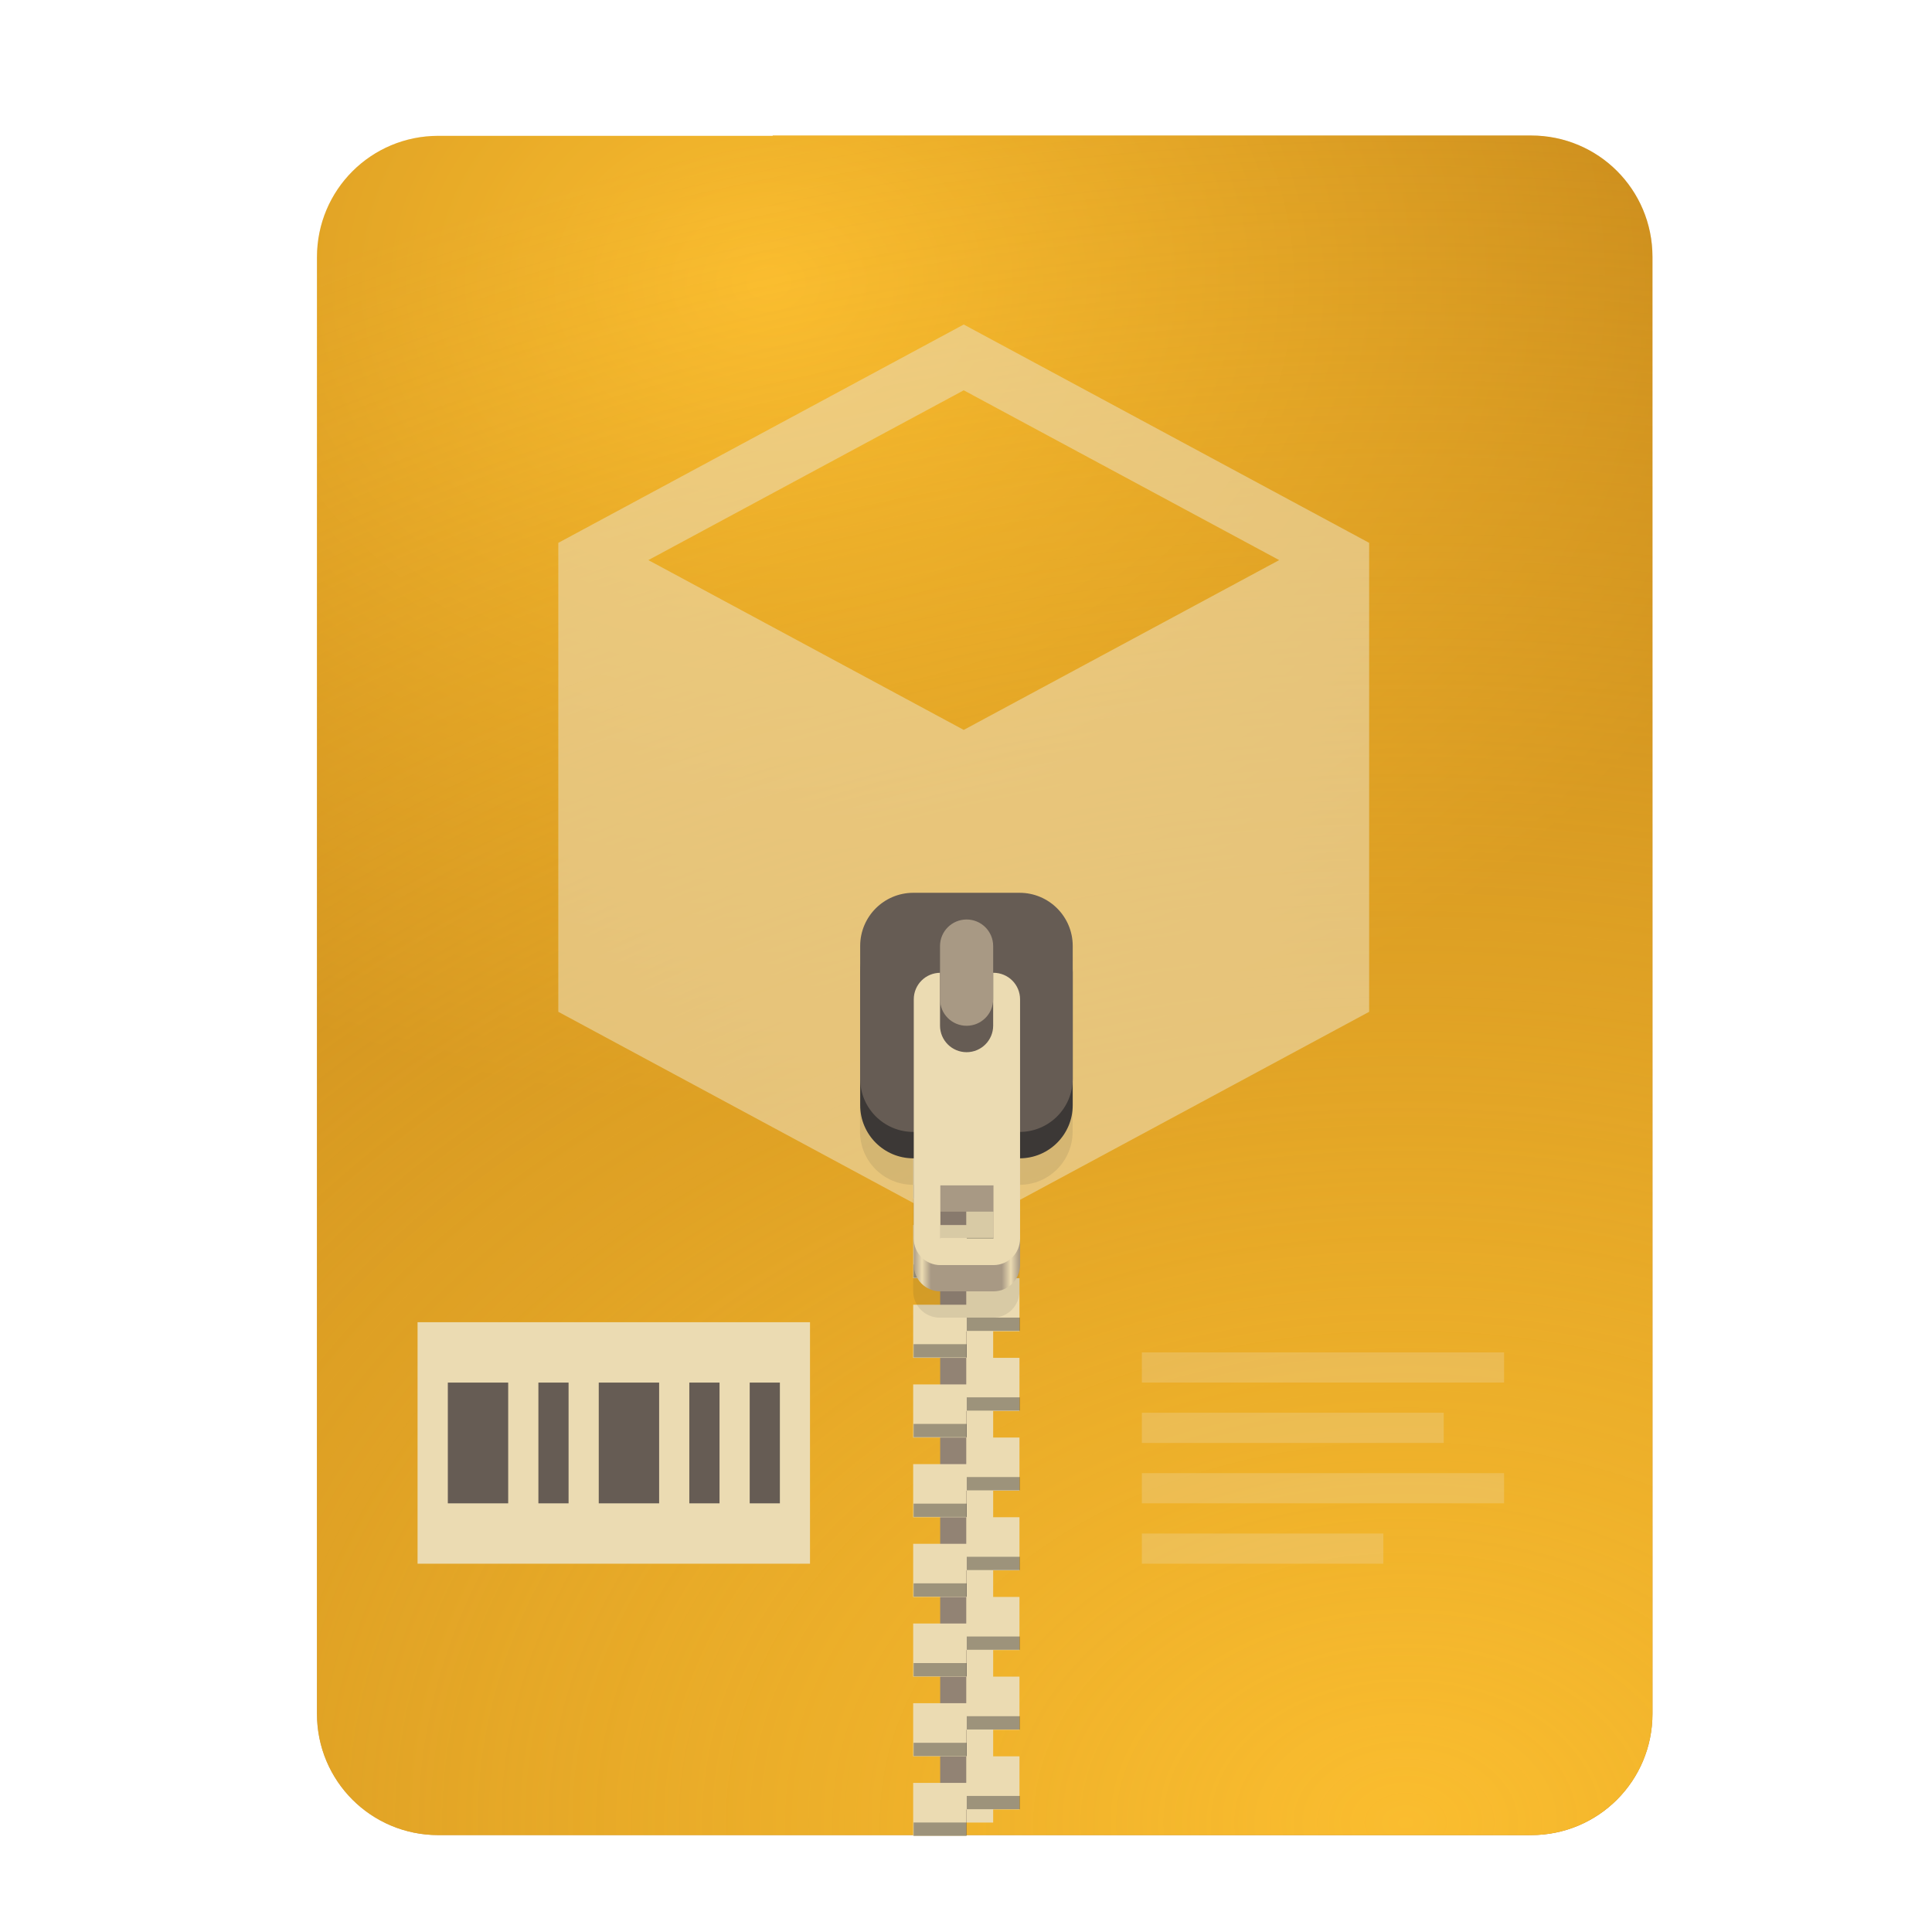
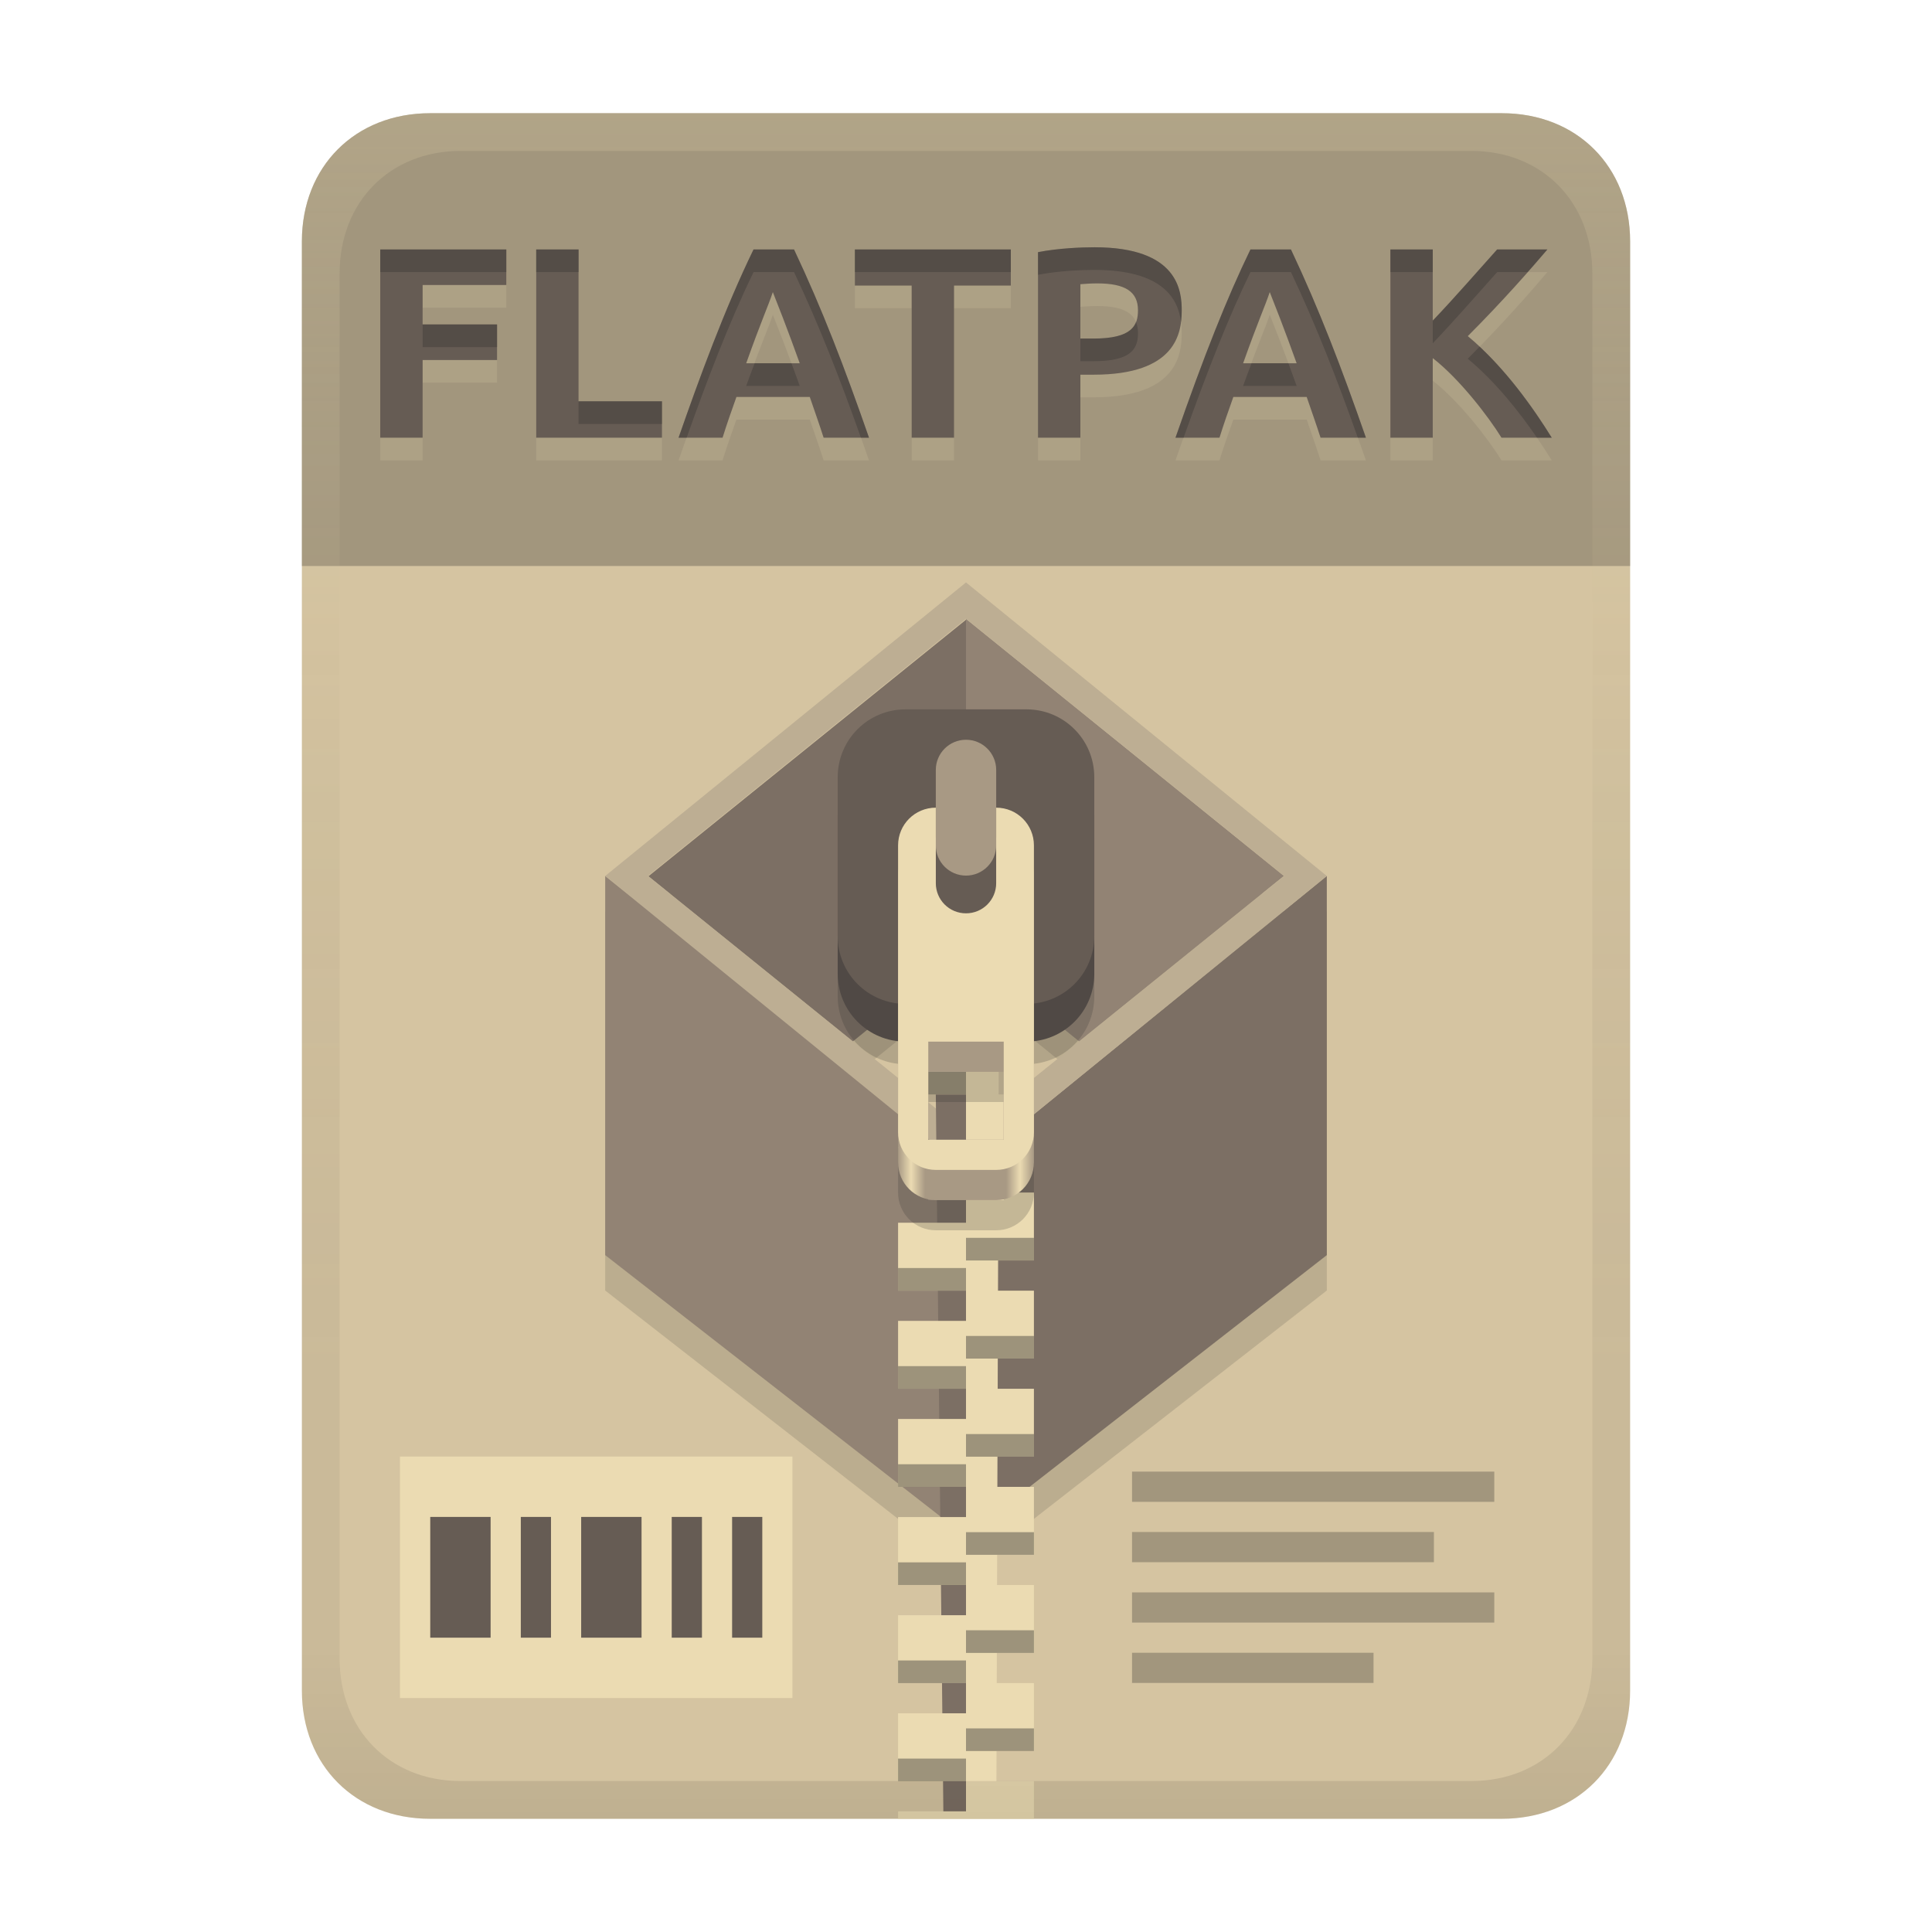
<svg xmlns="http://www.w3.org/2000/svg" width="256" height="256" fill="none" version="1.1" viewBox="0 0 256 256">
-   <path d="m102.4 18h-44.32c-8.91 0-16.08 7.173-16.08 16.08v193c0 8.91 7.173 16.08 16.08 16.08h144.8c8.911 0 16.08-7.174 16.08-16.08v-0.044-193c0-8.91-7.173-16.08-16.08-16.08h-100.5z" clip-rule="evenodd" fill="url(#paint0_radial)" fill-rule="evenodd" />
-   <path d="m102.4 18h-44.32c-8.91 0-16.08 7.173-16.08 16.08v193c0 8.91 7.173 16.08 16.08 16.08h144.8c8.911 0 16.08-7.174 16.08-16.08v-0.044-193c0-8.91-7.173-16.08-16.08-16.08h-100.5z" clip-rule="evenodd" fill="url(#paint1_radial)" fill-rule="evenodd" />
-   <path d="m127.7 43-53.72 28.93v62.14l53.72 28.93 53.72-28.93v-62.14l-53.72-28.93zm0 8.717 41.8 22.5-41.8 22.5-41.79-22.5 41.79-22.5z" clip-rule="evenodd" fill="#ebdbb2" fill-rule="evenodd" opacity=".6" />
-   <path d="m128.1 135.9h-3.522v105.6h3.522v-105.6z" fill="#928374" />
-   <path d="m131.6 241.5h-3.521v-105.6h3.521v105.6z" fill="#ebdbb2" />
-   <path d="m121 141.2v7.042h7.043v-3.521h7.042v-3.521h-14.08zm7.043 7.042v3.521h-7.043v7.042h7.043v-3.521h7.042v-7.042h-7.042zm0 10.56v3.521h-7.043v7.043h7.043v-3.521h7.042v-7.043h-7.042zm0 10.56v3.521h-7.043v7.042h7.043v-3.521h7.042v-7.042h-7.042zm0 10.56v3.521h-7.043v7.042h7.043v-3.521h7.042v-7.042h-7.042zm0 10.56v3.522h-7.043v7.042h7.043v-3.521h7.042v-7.043h-7.042zm0 10.56v3.521h-7.043v7.042h7.043v-3.521h7.042v-7.042h-7.042zm0 10.56v3.521h-7.043v7.043h7.043v-3.521h7.042v-7.043h-7.042zm0 10.56v3.521h-7.043v7.042h7.043v-3.521h7.042v-7.042h-7.042zm0 10.56v3.521h-7.043v7.042h7.043v-3.521h7.042v-7.042h-7.042z" fill="url(#paint2_linear)" />
-   <path d="m128.1 142.9v1.761h7.042v-1.761h-7.042zm-7.043 3.521v1.761h7.043v-1.761h-7.043zm7.043 7.043v1.76h7.042v-1.76h-7.042zm-7.043 3.521v1.76h7.043v-1.76h-7.043zm7.043 7.042v1.761h7.042v-1.761h-7.042zm-7.043 3.521v1.761h7.043v-1.761h-7.043zm7.043 7.042v1.761h7.042v-1.761h-7.042zm-7.043 3.522v1.76h7.043v-1.76h-7.043zm7.043 7.042v1.76h7.042v-1.76h-7.042zm-7.043 3.521v1.76h7.043v-1.76h-7.043zm7.043 7.042v1.761h7.042v-1.761h-7.042zm-7.043 3.521v1.761h7.043v-1.761h-7.043zm7.043 7.043v1.76h7.042v-1.76h-7.042zm-7.043 3.521v1.76h7.043v-1.76h-7.043zm7.043 7.042v1.76h7.042v-1.76h-7.042zm-7.043 3.521v1.761h7.043v-1.761h-7.043zm7.043 7.042v1.761h7.042v-1.761h-7.042zm-7.043 3.521v1.761h7.043v-1.761h-7.043zm7.043 7.043v1.76h7.042v-1.76h-7.042zm-7.043 3.521v1.76h7.043v-1.76h-7.043z" fill="#282828" opacity=".4" />
-   <path d="m121 125.3c-3.901 0-7.042 3.14-7.042 7.042v17.61c0 3.901 3.141 7.042 7.042 7.042v14.08c0 1.951 1.571 3.521 3.521 3.521h7.043c1.95 0 3.521-1.57 3.521-3.521v-14.08c3.901 0 7.042-3.141 7.042-7.042v-17.61c0-3.902-3.141-7.042-7.042-7.042h-14.08zm3.521 38.73h7.043v7.042h-7.043v-7.042z" fill="#282828" opacity=".1" />
-   <path d="m124.6 135.9c-1.95 0-3.521 1.57-3.521 3.521v28.17c0 1.951 1.571 3.521 3.521 3.521h7.043c1.95 0 3.521-1.57 3.521-3.521v-28.17c0-1.951-1.571-3.521-3.521-3.521h-7.043zm0 24.65h7.043v7.042h-7.043v-7.042z" fill="url(#paint3_linear)" />
-   <path d="m135.1 121.8h-14.08c-3.889 0-7.042 3.152-7.042 7.042v17.6c0 3.89 3.153 7.043 7.042 7.043h14.08c3.889 0 7.042-3.153 7.042-7.043v-17.6c0-3.89-3.153-7.042-7.042-7.042z" fill="#3c3836" />
-   <path d="m135.1 118.3h-14.08c-3.889 0-7.042 3.153-7.042 7.043v17.6c0 3.89 3.153 7.043 7.042 7.043h14.08c3.889 0 7.042-3.153 7.042-7.043v-17.6c0-3.89-3.153-7.043-7.042-7.043z" fill="#665c54" />
-   <path d="m124.6 128.9c-1.95 0-3.521 1.57-3.521 3.521v31.69c0 1.951 1.571 3.521 3.521 3.521h7.043c1.95 0 3.521-1.57 3.521-3.521v-31.69c0-1.951-1.571-3.521-3.521-3.521h-7.043zm0 28.17h7.043v7.042h-7.043v-7.042z" fill="#ebdbb2" />
-   <path d="m131.6 135.9c0 1.945-1.577 3.521-3.521 3.521-1.945 0-3.522-1.576-3.522-3.521v-10.56c0-1.945 1.577-3.522 3.522-3.522 1.944 0 3.521 1.577 3.521 3.522v10.56z" fill="#665c54" />
-   <path d="m131.6 132.4c0 1.945-1.577 3.521-3.521 3.521-1.945 0-3.522-1.576-3.522-3.521v-7.042c0-1.945 1.577-3.521 3.522-3.521 1.944 0 3.521 1.576 3.521 3.521v7.042z" fill="#a89984" />
-   <path d="m55.33 175.2h52v32h-52v-32z" fill="#ebdbb2" />
-   <path d="m59.34 183.2v16h7.998v-16h-7.998zm12 0v16h3.999v-16h-3.999zm7.998 0v16h8.001v-16h-8.001zm12 0v16h4.003v-16h-4.003zm8.001 0v16h3.999v-16h-3.999z" fill="#665c54" />
-   <path d="m151.3 179.2v3.999h48v-3.999h-48zm0 7.997v4.003h40v-4.003h-40zm0 8.002v3.999h48v-3.999h-48zm0 8.001v3.999h32v-3.999h-32z" fill="#ebdbb2" opacity=".3" />
+   <path d="m57 15c-9.939 0-17 7.059-17 17v192c0 9.939 7.059 17 17 17h142c9.941 0 17-7.061 17-17v-192c0-9.941-7.061-17-17-17z" fill="url(#linearGradient26)" stroke-linecap="round" stroke-linejoin="round" stroke-miterlimit="0" style="paint-order:markers fill stroke" />
+   <path d="m128 86.689v0.121l-42.082 33.988 27.094 21.881 15.045-12.15 14.938 12.15 27.143-21.922zm-47.807 34.07v50.24l47.809 37.273 47.809-37.273v-50.24l-47.809 38.895v-0.947z" fill="#282828" opacity=".15" stroke-width=".81" style="isolation:isolate" />
+   <path d="m113.01 137.99 15.048-12.155-5e-3 -43.761-42.137 34.034z" fill="#7c6f64" stroke-width=".81" style="isolation:isolate" />
+   <path d="m142.99 137.99-14.994-12.199v-43.792l42.137 34.068z" fill="#928374" stroke-width=".81" style="isolation:isolate" />
+   <path d="m80.191 116.07v50.24l47.809 37.275v-49.567z" fill="#928374" stroke-width=".81" style="isolation:isolate" />
+   <path d="m175.81 116.07v50.24l-47.809 37.275v-48.619z" fill="#7c6f64" stroke-width=".81" style="isolation:isolate" />
+   <path d="m80.191 116.07 47.809-38.895 47.809 38.895-47.809 38.895zm5.672 0 42.137 34.034 42.137-34.034-42.137-34.068z" fill="#bdae93" fill-rule="evenodd" stroke-width=".81" style="isolation:isolate" />
+   <path d="m53 193h52v32h-52z" fill="#ebdbb2" />
+   <path d="m57.01 201v16h7.998v-16zm12 0v16h3.999v-16zm7.998 0v16h8.001v-16zm12 0v16h4.003v-16zm8.001 0v16h3.999v-16z" fill="#665c54" />
+   <path d="m150 195v3.999h48v-3.999zm0 7.997v4.003h40v-4.003zm0 8.002v3.999h48v-3.999zm0 8.001v3.999h32v-3.999z" fill="#282828" opacity=".3" />
  <defs>
-     <radialGradient id="paint0_radial" cx="0" cy="0" r="1" gradientTransform="translate(102 38) scale(139 109.3)" gradientUnits="userSpaceOnUse">
-       <stop stop-color="#fabd2f" offset="0" />
-       <stop stop-color="#b57614" offset=".996" />
-     </radialGradient>
-     <radialGradient id="paint1_radial" cx="0" cy="0" r="1" gradientTransform="translate(186.8 243.2) scale(322.6 234.9)" gradientUnits="userSpaceOnUse">
-       <stop stop-color="#fabd2f" offset="0" />
-       <stop stop-color="#fabd2f" stop-opacity=".2" offset="1" />
-     </radialGradient>
-     <linearGradient id="paint2_linear" x1="139.7" x2="121" y1="220.9" y2="167.6" gradientUnits="userSpaceOnUse">
-       <stop stop-color="#ebdbb2" offset="0" />
-       <stop stop-color="#ebdbb2" offset="1" />
+     <linearGradient id="linearGradient26" x1="-160" x2="-160" y2="226" gradientTransform="translate(267,15)" gradientUnits="userSpaceOnUse">
+       <stop stop-color="#d5c4a1" offset="0" />
+       <stop stop-color="#d5c4a1" offset="1" />
    </linearGradient>
-     <linearGradient id="paint3_linear" x1="121" x2="135.1" y1="153.5" y2="153.5" gradientUnits="userSpaceOnUse">
+     <linearGradient id="linearGradient30" x1="119" x2="137" y1="127" y2="127" gradientTransform="translate(0 8.0213)" gradientUnits="userSpaceOnUse">
      <stop stop-color="#a89984" offset="0" />
-       <stop stop-color="#ebdbb2" offset=".083" />
-       <stop stop-color="#a89984" offset=".167" />
-       <stop stop-color="#a89984" offset=".833" />
-       <stop stop-color="#ebdbb2" offset=".917" />
+       <stop stop-color="#ebdbb2" offset=".096" />
+       <stop stop-color="#a89984" offset=".199" />
+       <stop stop-color="#a89984" offset=".796" />
+       <stop stop-color="#ebdbb2" offset=".898" />
      <stop stop-color="#a89984" offset="1" />
    </linearGradient>
+     <linearGradient id="linearGradient23" x1="128" x2="128" y1="15" y2="241" gradientTransform="translate(-1.1e-4)" gradientUnits="userSpaceOnUse">
+       <stop stop-color="#ebdbb2" stop-opacity=".2" offset="0" />
+       <stop stop-color="#ebdbb2" stop-opacity=".1" offset=".2" />
+       <stop stop-opacity=".05" offset=".75" />
+       <stop stop-opacity=".051" offset=".9" />
+       <stop stop-opacity=".102" offset="1" />
+     </linearGradient>
  </defs>
+   <path d="m128 145.02h-4l1 95h3z" fill="#7c6f64" />
+   <path d="m128 132.02v4h-9v9h9v7h-9l2 4 7 2v4h-9v9h9v4h-9v9h9v4h-9v9h9v4h-9v9h9v4h-9v9h9v4h-9v9h9v4h-9v0.979h18v-4.979h-4.969l0.014-4h4.955v-9h-4.926l0.012-4h4.914v-9h-4.885l0.014-4h4.871v-9h-4.844l0.014-4h4.83v-9h-4.801l0.012-4h4.789v-9h-4.76l0.014-4h4.746v-9h-4.719l0.014-4h4.705v-9h-4.676l0.012-4h4.664v-9h-4.635z" fill="#ebdbb2" />
+   <path d="m119 142.02v3h9v-3zm9 9v3h9v-3zm0 13v3h9v-3zm-9 4v3h9v-3zm9 9v3h9v-3zm-9 4v3h9v-3zm9 9v3h9v-3zm-9 4v3h9v-3zm9 9v3h9v-3zm-9 4v3h9v-3zm9 9v3h9v-3zm-9 4v3h9v-3zm9 9v3h9v-3zm-9 4v3h9v-3z" fill="#282828" opacity=".4" style="paint-order:markers fill stroke" />
+   <path d="m120 101.99c-4.986 0-9 4.014-9 9v21.029c0 4.647 3.489 8.446 8 8.941v17.059c0 2.77 2.23 5 5 5h8c2.77 0 5-2.23 5-5v-17.059c4.511-0.495 8-4.294 8-8.941v-21.029c0-4.986-4.014-9-9-9zm3 44.029h10v13h-10z" fill="#282828" opacity=".2" style="paint-order:markers fill stroke" />
+   <path d="m120 98.991h16c4.986 0 9 4.014 9 9v21.03c0 4.986-4.014 9-9 9h-16c-4.986 0-9-4.014-9-9v-21.03c0-4.986 4.014-9 9-9z" fill="#504945" style="paint-order:markers fill stroke" />
+   <path d="m120 93.991h16c4.986 0 9 4.014 9 9v21.03c0 4.986-4.014 9-9 9h-16c-4.986 0-9-4.014-9-9v-21.03c0-4.986 4.014-9 9-9z" fill="#665c54" style="paint-order:markers fill stroke" />
+   <rect x="124" y="98.021" width="8" height="18" ry="4" fill="#a89984" style="paint-order:markers fill stroke" />
+   <path d="m124 111.02c-2.77 0-5 2.23-5 5v38c0 2.77 2.23 5 5 5h8c2.77 0 5-2.23 5-5v-38c0-2.77-2.23-5-5-5v10c0 2.216-1.784 4-4 4s-4-1.784-4-4zm-1 31h10v12h-10z" fill="url(#linearGradient30)" style="paint-order:markers fill stroke" />
+   <path d="m124 107.02c-2.77 0-5 2.23-5 5v38c0 2.77 2.23 5 5 5h8c2.77 0 5-2.23 5-5v-38c0-2.77-2.23-5-5-5v10c0 2.216-1.784 4-4 4s-4-1.784-4-4zm-1 31h10v13h-10z" fill="#ebdbb2" style="paint-order:markers fill stroke" />
+   <path d="m57 15c-9.939 0-17 7.059-17 17v43h176v-43c0-9.941-7.061-17-17-17z" fill="#282828" opacity=".3" stroke-linecap="round" stroke-linejoin="round" stroke-miterlimit="0" style="paint-order:markers fill stroke" />
+   <path d="m50.384 61v-24.948h16.704v4.716h-11.088v5.22h9.864v4.716h-9.864v10.296zm37.332-4.824v4.824h-16.668v-24.948h5.616v20.124zm21.42 4.824c-0.579-1.811-1.221-3.601-1.836-5.4h-9.72c-0.639 1.791-1.271 3.584-1.836 5.4h-5.832c2.747-7.889 6.131-17.121 9.936-24.948h5.364c3.746 7.932 6.693 15.636 9.936 24.948zm-6.732-19.296c-0.644 1.933-1.485 3.686-3.528 9.432h7.092c-0.066-0.185-1.677-4.714-3.564-9.432zm31.536-5.652v4.788h-7.524v20.16h-5.616v-20.16h-7.524v-4.788zm11.088-0.288c11.141 0 11.556 5.851 11.556 8.388 0 2.997-0.765 8.496-11.664 8.496h-1.764v8.352h-5.616v-24.588c2.703-0.53 5.802-0.648 7.488-0.648zm0.36 4.788c-0.856 0-1.664 0.061-2.232 0.108v7.2h1.764c5.1 0 5.868-1.74 5.868-3.744 0-2.447-1.649-3.564-5.4-3.564zm29.592 20.448c-0.579-1.811-1.221-3.601-1.836-5.4h-9.72c-0.639 1.791-1.271 3.584-1.836 5.4h-5.832c3.793-10.892 6.835-18.568 9.936-24.948h5.364c3.746 7.932 6.693 15.636 9.936 24.948zm-6.732-19.296c-0.644 1.933-1.485 3.686-3.528 9.432h7.092c-0.066-0.185-1.677-4.714-3.564-9.432zm30.708 19.296c-1.761-2.852-5.579-7.803-9.108-10.548v10.548h-5.616v-24.948h5.616v9.432c2.926-3.069 5.702-6.276 8.532-9.432h6.66c-2.063 2.441-5.91 6.846-10.548 11.484 4.88 4.057 8.805 9.709 11.124 13.464z" fill="#ebdbb2" opacity=".15" aria-label="FLATPAK" />
+   <path d="m50.384 58v-24.948h16.704v4.716h-11.088v5.22h9.864v4.716h-9.864v10.296zm37.332-4.824v4.824h-16.668v-24.948h5.616v20.124zm21.42 4.824c-0.579-1.811-1.221-3.601-1.836-5.4h-9.72c-0.639 1.791-1.271 3.584-1.836 5.4h-5.832c2.747-7.889 6.131-17.121 9.936-24.948h5.364c3.746 7.932 6.693 15.636 9.936 24.948zm-6.732-19.296c-0.644 1.933-1.485 3.686-3.528 9.432h7.092c-0.066-0.185-1.677-4.714-3.564-9.432zm31.536-5.652v4.788h-7.524v20.16h-5.616v-20.16h-7.524v-4.788zm11.088-0.288c11.141 0 11.556 5.851 11.556 8.388 0 2.997-0.765 8.496-11.664 8.496h-1.764v8.352h-5.616v-24.588c2.703-0.53 5.802-0.648 7.488-0.648zm0.36 4.788c-0.856 0-1.664 0.061-2.232 0.108v7.2h1.764c5.1 0 5.868-1.74 5.868-3.744 0-2.447-1.649-3.564-5.4-3.564zm29.592 20.448c-0.579-1.811-1.221-3.601-1.836-5.4h-9.72c-0.639 1.791-1.271 3.584-1.836 5.4h-5.832c3.793-10.892 6.835-18.568 9.936-24.948h5.364c3.746 7.932 6.693 15.636 9.936 24.948zm-6.732-19.296c-0.644 1.933-1.485 3.686-3.528 9.432h7.092c-0.066-0.185-1.677-4.714-3.564-9.432zm30.708 19.296c-1.761-2.852-5.579-7.803-9.108-10.548v10.548h-5.616v-24.948h5.616v9.432c2.926-3.069 5.702-6.276 8.532-9.432h6.66c-2.063 2.441-5.91 6.846-10.548 11.484 4.88 4.057 8.805 9.709 11.124 13.464z" fill="#665c54" aria-label="FLATPAK" />
+   <path d="m145.03 32.763c-1.686 0-4.786 0.119-7.488 0.648v3c2.703-0.53 5.802-0.648 7.488-0.648 9.308 0 11.108 4.067 11.455 6.891 0.066-0.536 0.102-1.051 0.102-1.502 0-2.537-0.416-8.389-11.557-8.389zm-94.643 0.289v3h16.703v-3zm20.664 0v3h5.615v-3zm28.799 0c-3.805 7.827-7.189 17.059-9.935 24.947h1.066c2.545-7.175 5.53-15.079 8.869-21.947h5.365c3.327 7.045 6.032 13.975 8.865 21.947h1.07c-3.243-9.312-6.19-17.015-9.936-24.947zm13.428 0v3h20.664v-3zm52.416 0c-3.101 6.38-6.143 14.055-9.936 24.947h1.072c3.292-9.261 6.068-16.197 8.863-21.947h5.365c3.327 7.045 6.032 13.975 8.865 21.947h1.07c-3.243-9.312-6.19-17.015-9.936-24.947zm18.541 0v3h5.615v-3zm14.148 0c-2.83 3.156-5.608 6.362-8.533 9.432v3c2.926-3.069 5.703-6.276 8.533-9.432h4.031c0.933-1.061 1.998-2.256 2.627-3zm-47.859 9.627c-0.504 1.263-1.91 2.18-5.602 2.18h-1.764v3h1.764c5.1 0 5.867-1.74 5.867-3.744 0-0.548-0.095-1.018-0.266-1.435zm-94.521 0.309v3h9.863v-3zm140.05 2.941c-0.523 0.537-1.016 1.059-1.562 1.605 3.706 3.081 6.851 7.074 9.17 10.465h1.953c-2.064-3.344-5.409-8.184-9.56-12.07zm-96.061 2.207c-0.37 0.987-0.619 1.597-1.117 3h7.092c-0.033-0.092-0.453-1.272-1.094-3zm65.844 0c-0.37 0.987-0.619 1.597-1.117 3h7.092c-0.033-0.092-0.453-1.272-1.094-3zm-89.174 5.039v3h11.053v-3z" fill="#282828" opacity=".3" />
+   <path d="m57 15c-9.939 0-17 7.059-17 17v192c0 9.939 7.059 17 17 17h142c9.941 0 17-7.061 17-17v-192c0-9.941-7.061-17-17-17zm4.033 5h133.93c9.375 0 16.033 6.747 16.033 16.248v183.5c0 9.499-6.657 16.248-16.033 16.248h-133.93c-9.376 0-16.033-6.749-16.033-16.248v-183.5c0-9.501 6.659-16.248 16.033-16.248z" fill="url(#linearGradient23)" style="paint-order:markers fill stroke" />
</svg>
